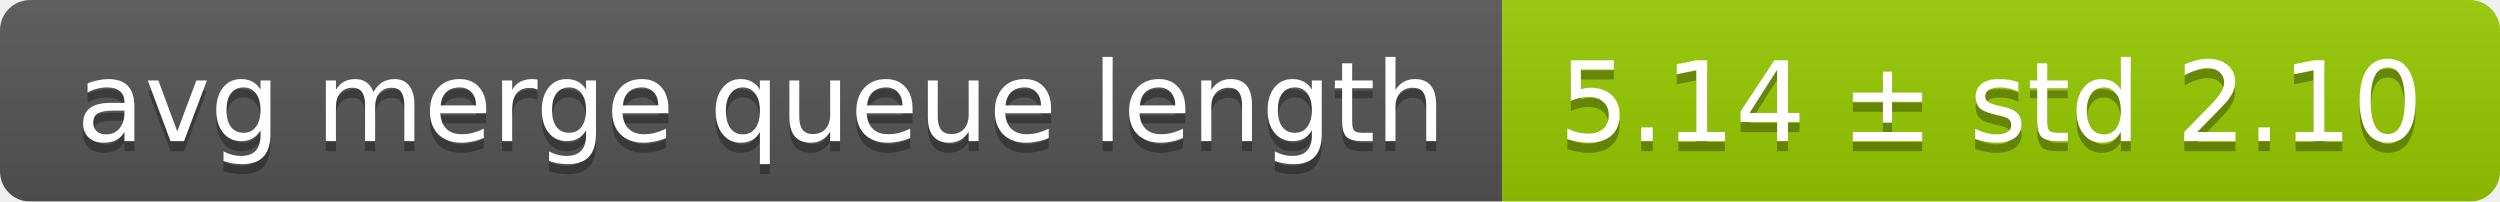
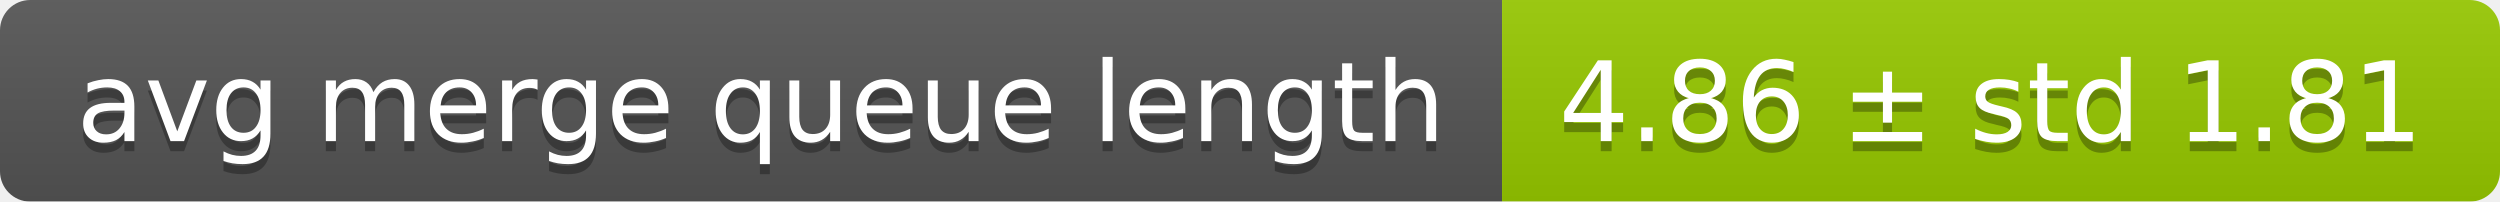
<svg xmlns="http://www.w3.org/2000/svg" width="248" height="20">
  <linearGradient id="smooth" x2="0" y2="100%">
    <stop offset="0" stop-color="#bbb" stop-opacity=".1" />
    <stop offset="1" stop-opacity=".1" />
  </linearGradient>
  <mask id="round">
    <rect width="248" height="20" rx="3" fill="#fff" />
  </mask>
  <g mask="url(#round)">
    <rect width="149" height="20" fill="#555" />
    <rect x="149" width="99" height="20" fill="#97ca00" />
    <rect width="248" height="20" fill="url(#smooth)" />
  </g>
  <g fill="#fff" text-anchor="middle" font-family="DejaVu Sans,Verdana,Geneva,sans-serif" font-size="11">
    <text x="75.5" y="15" fill="#010101" fill-opacity=".3">avg merge queue length</text>
    <text x="75.5" y="14">avg merge queue length</text>
-     <text x="197.5" y="15" fill="#010101" fill-opacity=".3">5.14 ± std 2.10</text>
-     <text x="197.5" y="14">5.14 ± std 2.10</text>
+     <text x="197.5" y="15" fill="#010101" fill-opacity=".3">4.86 ± std 1.81</text>
+     <text x="197.5" y="14">4.86 ± std 1.81</text>
  </g>
</svg>
